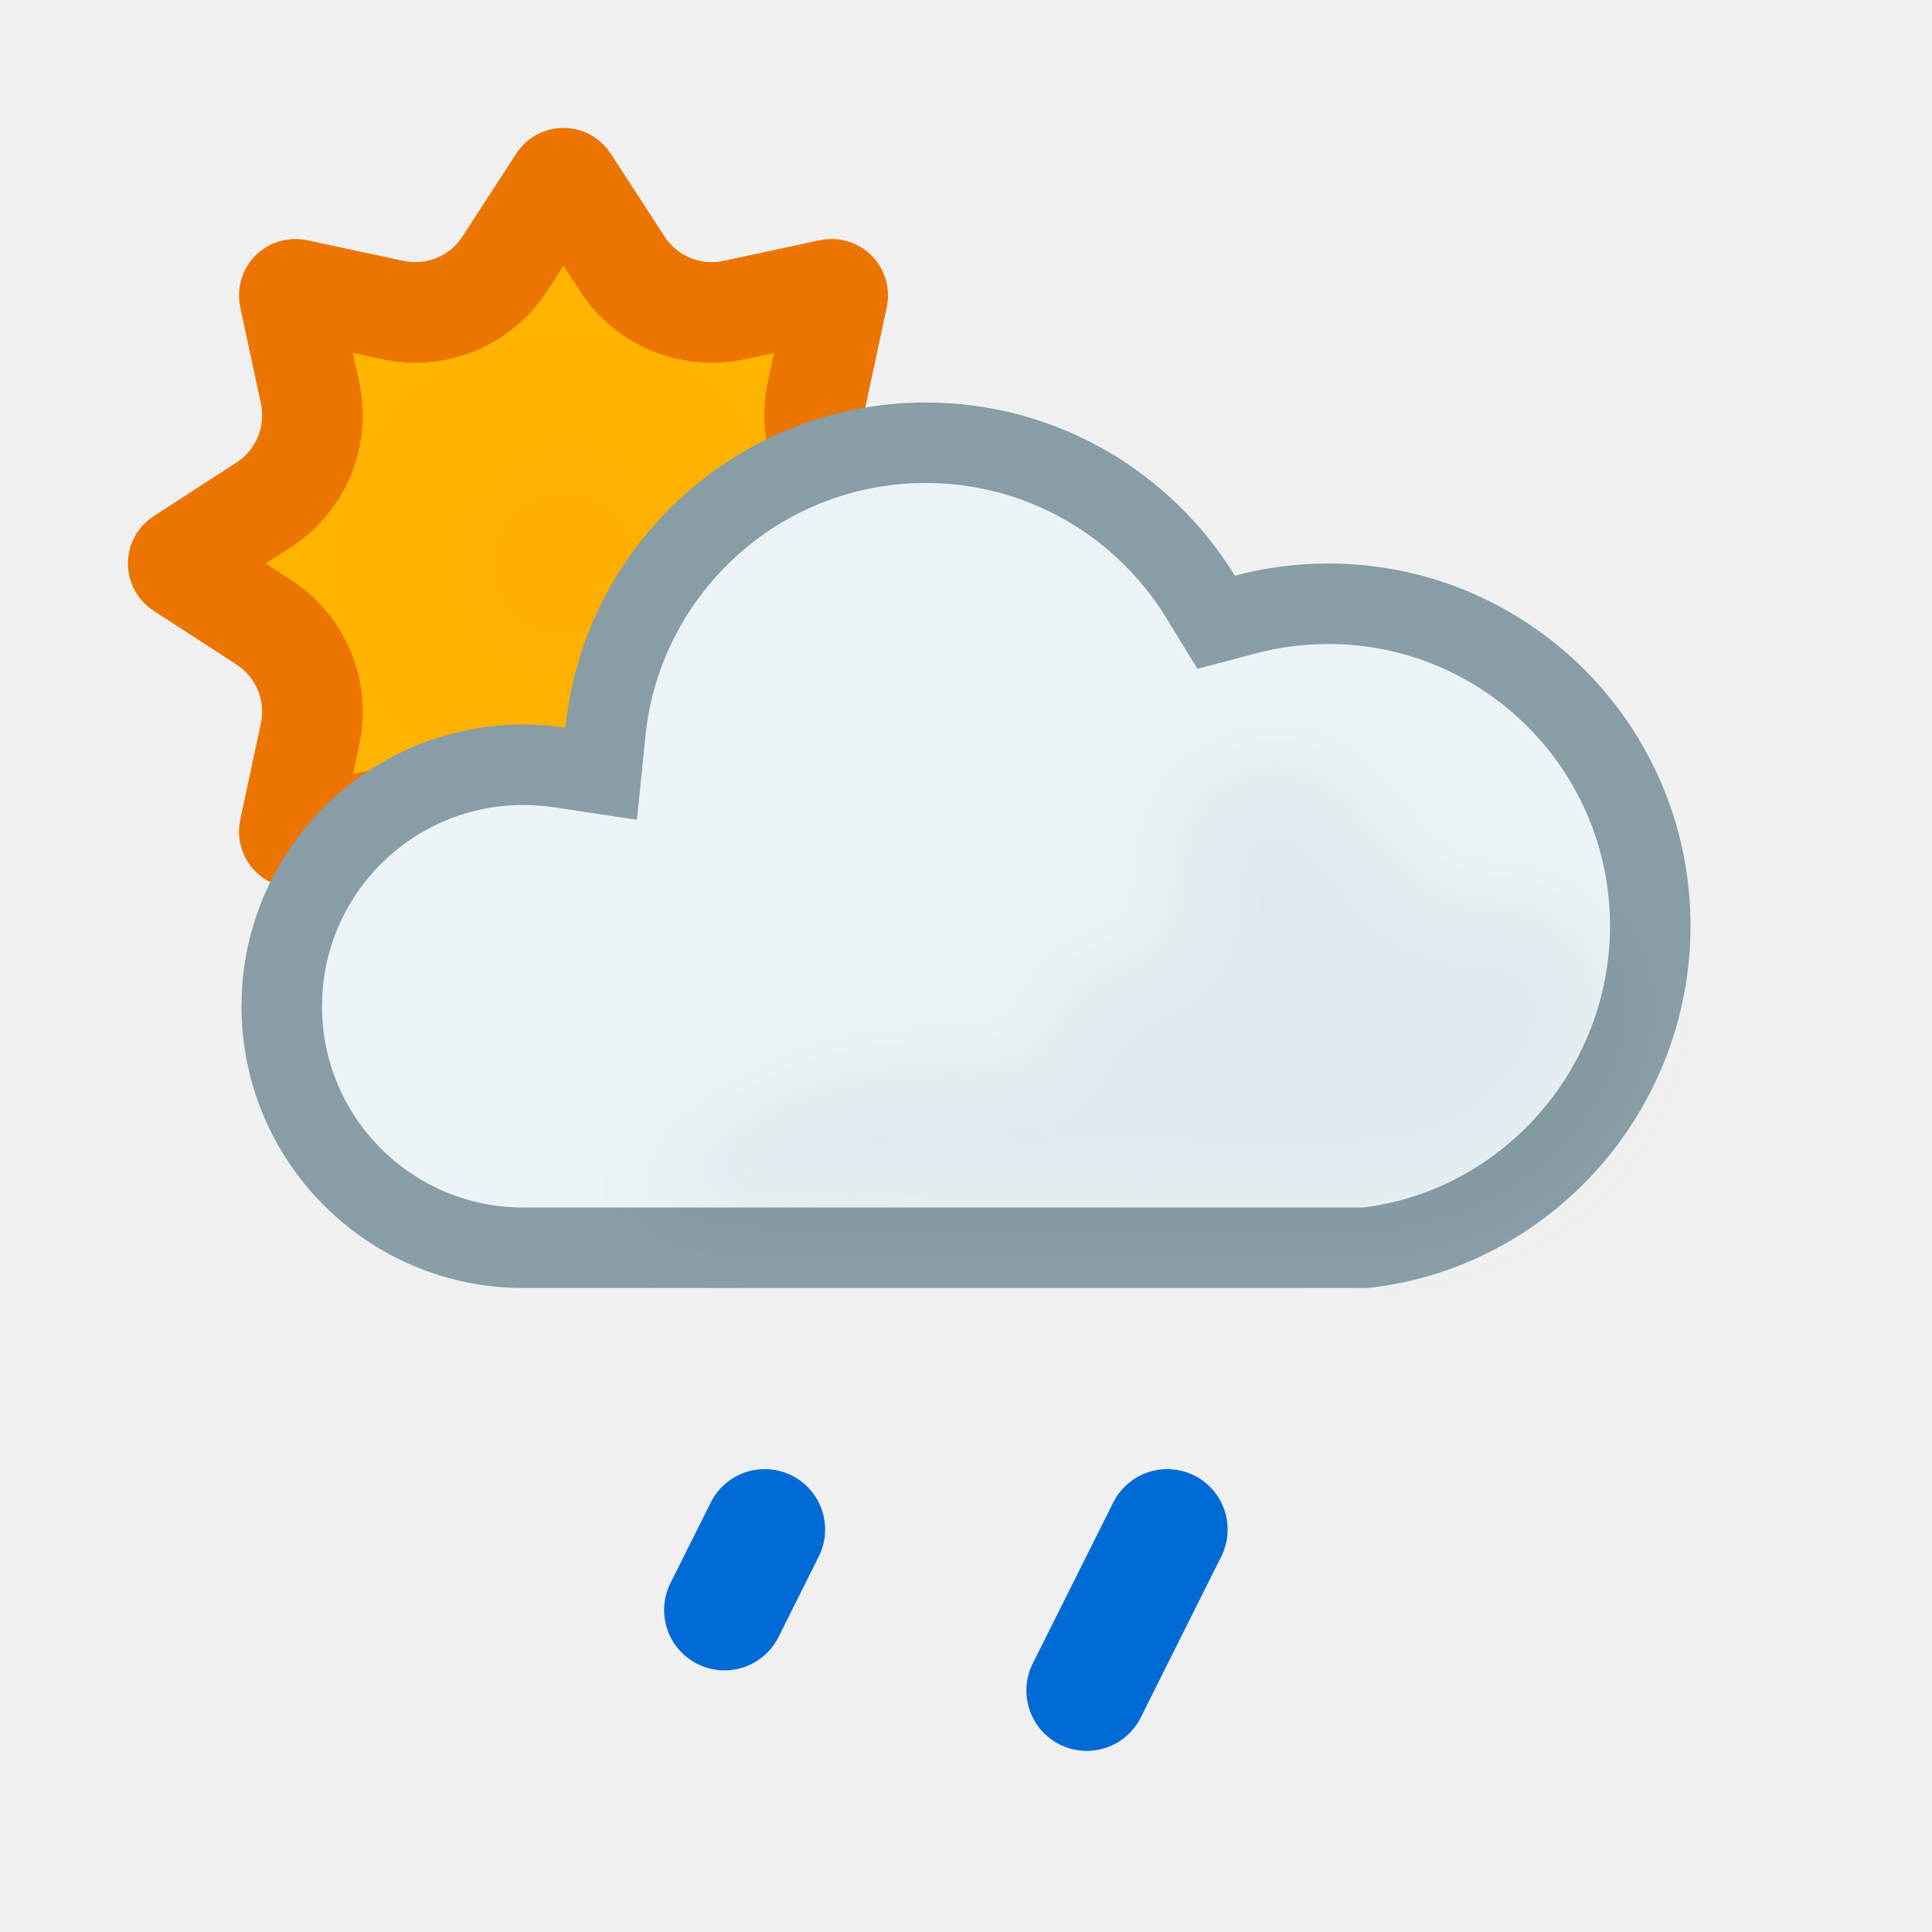
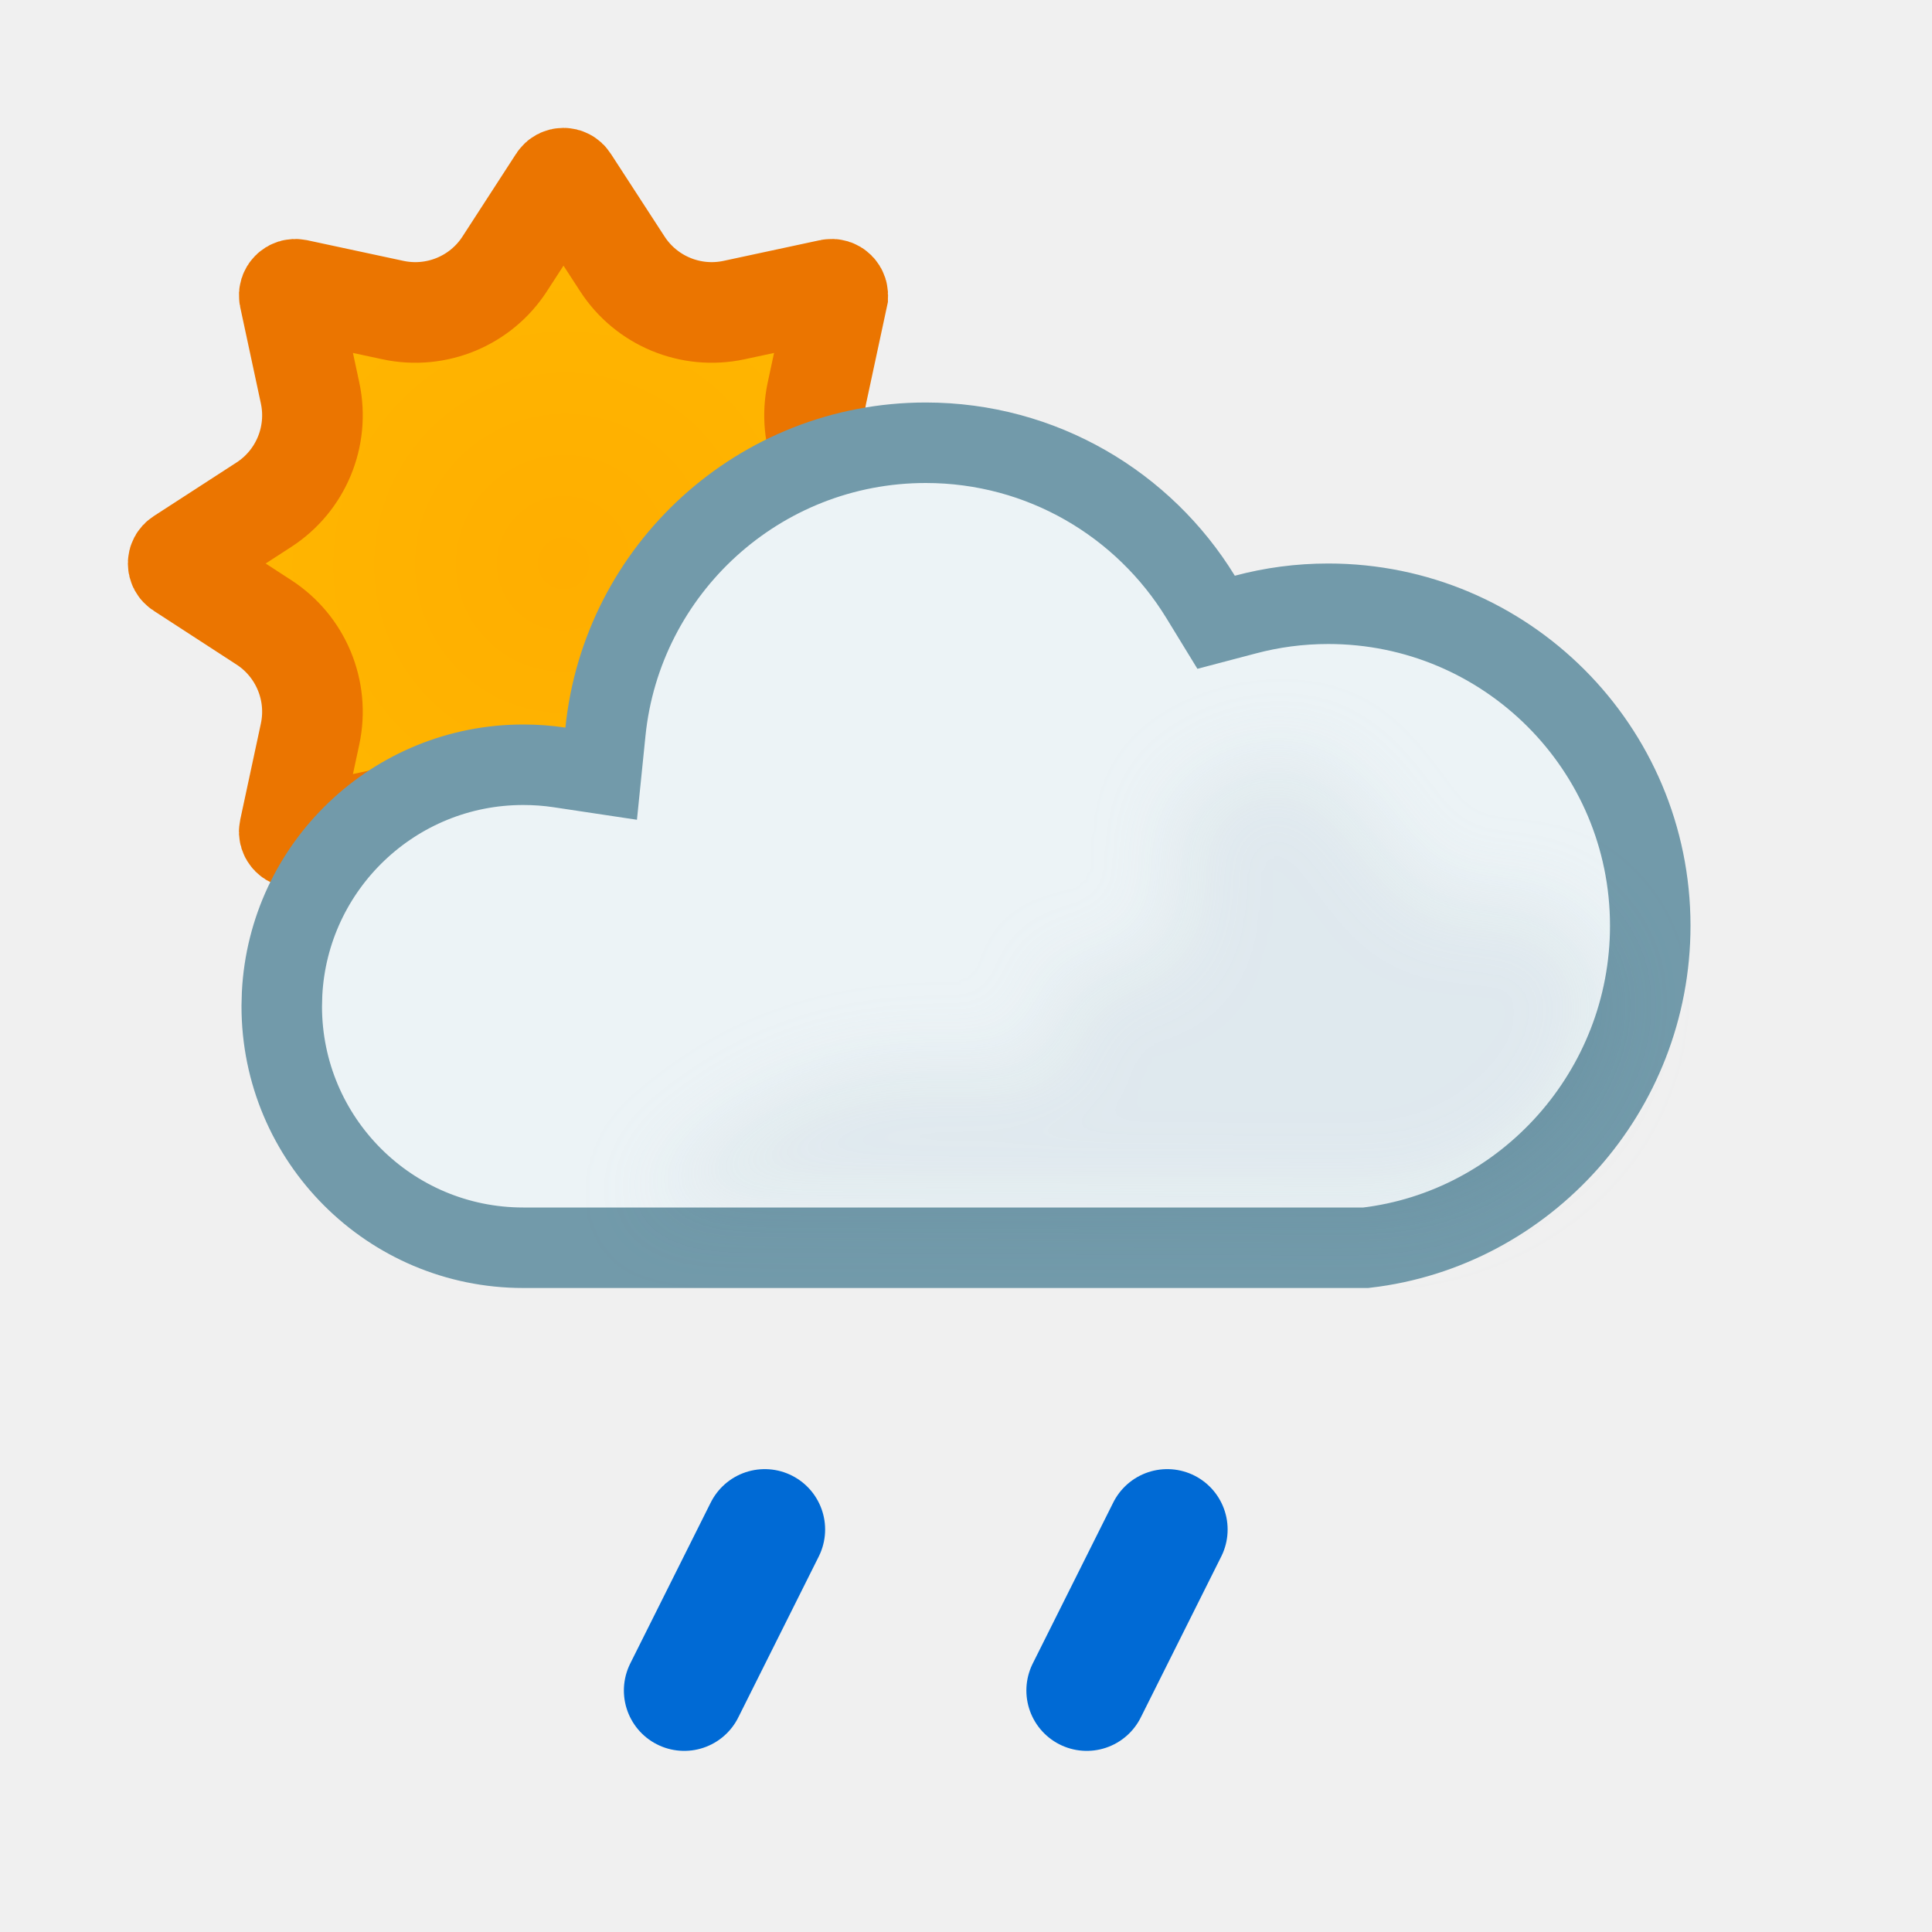
<svg xmlns="http://www.w3.org/2000/svg" width="24" height="24" viewBox="0 0 24 24" fill="none">
-   <path d="M6.937 2.248C6.966 2.202 7.033 2.202 7.062 2.248L7.729 3.275C8.027 3.737 8.58 3.967 9.118 3.852L10.315 3.595C10.369 3.583 10.417 3.631 10.405 3.685L10.148 4.882C10.033 5.42 10.262 5.973 10.724 6.271L11.752 6.937C11.798 6.966 11.798 7.033 11.752 7.062L10.724 7.729C10.262 8.027 10.033 8.58 10.148 9.118L10.405 10.315C10.417 10.369 10.369 10.417 10.315 10.405L9.118 10.148C8.58 10.033 8.027 10.262 7.729 10.724L7.062 11.752C7.033 11.798 6.966 11.798 6.937 11.752L6.271 10.724C5.973 10.262 5.42 10.033 4.882 10.148L3.685 10.405C3.631 10.417 3.583 10.369 3.595 10.315L3.852 9.118C3.967 8.58 3.737 8.027 3.275 7.729L2.248 7.062C2.202 7.033 2.202 6.966 2.248 6.937L3.276 6.271C3.738 5.973 3.967 5.42 3.852 4.882L3.595 3.684C3.584 3.631 3.631 3.584 3.684 3.595L4.882 3.852C5.42 3.967 5.973 3.738 6.271 3.276L6.937 2.248Z" fill="url(#paint0_radial_1607_990)" stroke="#EB7500" stroke-width="1.25" />
-   <path d="M11.5 5.5C12.943 5.5 14.209 6.265 14.913 7.413L15.107 7.73L15.468 7.635C15.797 7.547 16.142 7.5 16.5 7.5C18.709 7.5 20.5 9.291 20.5 11.5C20.5 13.555 18.952 15.269 16.967 15.5H6.5C4.843 15.5 3.5 14.157 3.5 12.5L3.504 12.346C3.584 10.761 4.895 9.5 6.5 9.5C6.653 9.5 6.803 9.511 6.949 9.533L7.468 9.611L7.521 9.09C7.726 7.074 9.43 5.5 11.5 5.5Z" fill="#ECF3F6" stroke="#889DA5" stroke-miterlimit="2.13" />
+   <path d="M6.937 2.248C6.966 2.202 7.033 2.202 7.062 2.248L7.729 3.275C8.027 3.737 8.58 3.967 9.118 3.852L10.315 3.595C10.368 3.583 10.416 3.631 10.405 3.684V3.685L10.148 4.882C10.033 5.42 10.262 5.973 10.724 6.271L11.752 6.937C11.798 6.966 11.798 7.033 11.752 7.062L10.724 7.729C10.262 8.027 10.033 8.58 10.148 9.118L10.405 10.315C10.417 10.369 10.369 10.417 10.315 10.405L9.118 10.148C8.58 10.033 8.027 10.262 7.729 10.724L7.062 11.752C7.033 11.798 6.966 11.798 6.937 11.752L6.271 10.724C5.973 10.262 5.42 10.033 4.882 10.148L3.685 10.405H3.684C3.631 10.416 3.583 10.368 3.595 10.315L3.852 9.118C3.967 8.58 3.737 8.027 3.275 7.729L2.248 7.062C2.202 7.033 2.202 6.966 2.248 6.937L3.276 6.271C3.738 5.973 3.967 5.42 3.852 4.882L3.595 3.684C3.584 3.631 3.631 3.584 3.684 3.595L4.882 3.852C5.42 3.967 5.973 3.738 6.271 3.276L6.937 2.248Z" fill="url(#paint0_radial_1607_990)" stroke="#EB7500" stroke-width="1.25" />
+   <path d="M11.5 5.5C12.943 5.5 14.209 6.265 14.913 7.413L15.107 7.73L15.468 7.635C15.797 7.547 16.142 7.5 16.5 7.5C18.709 7.5 20.5 9.291 20.5 11.5C20.5 13.555 18.952 15.269 16.967 15.5H6.5C4.843 15.5 3.5 14.157 3.5 12.5L3.504 12.346C3.584 10.761 4.895 9.5 6.5 9.5C6.653 9.5 6.803 9.511 6.949 9.533L7.468 9.611L7.521 9.09C7.726 7.074 9.43 5.5 11.5 5.5Z" fill="#ECF3F6" stroke="#729AAA" stroke-miterlimit="2.13" />
  <g opacity="0.2" filter="url(#filter0_f_1607_990)" style="mix-blend-mode:multiply">
    <path d="M19.155 11.236C18.791 11.098 18.155 11.236 18.155 11.236C17.273 11.236 16.886 9.131 15.755 9.437C15.173 9.594 14.571 9.807 14.555 10.411C14.545 10.821 14.795 11.222 14.555 11.636C14.236 12.189 13.515 11.96 13.001 12.143C13.894 14.735 11 11.555 7.995 14.965L17 15C17.5 15.134 20 14.5 20 12.143C19.764 11.79 19.607 11.409 19.155 11.236Z" fill="#BBCBD3" />
  </g>
  <g clip-path="url(#clip0_1607_990)">
-     <path d="M9 20L9.5 19" stroke="#006AD5" stroke-width="1.5" stroke-linecap="round" />
+     <path d="M14.5 19L13.5 21" stroke="#006AD5" stroke-width="1.5" stroke-linecap="round" />
  </g>
  <g clip-path="url(#clip1_1607_990)">
-     <path d="M14.5 19L13.5 21" stroke="#006AD5" stroke-width="1.5" stroke-linecap="round" />
+     <path d="M9.5 19L8.5 21" stroke="#006AD5" stroke-width="1.5" stroke-linecap="round" />
  </g>
  <defs>
    <filter id="filter0_f_1607_990" x="6.995" y="8.406" width="14.005" height="7.611" filterUnits="userSpaceOnUse" color-interpolation-filters="sRGB">
      <feFlood flood-opacity="0" result="BackgroundImageFix" />
      <feBlend mode="normal" in="SourceGraphic" in2="BackgroundImageFix" result="shape" />
      <feGaussianBlur stdDeviation="0.5" result="effect1_foregroundBlur_1607_990" />
    </filter>
    <radialGradient id="paint0_radial_1607_990" cx="0" cy="0" r="1" gradientTransform="matrix(4.2963 5.12316 -5.12014 4.29883 6.99997 6.99656)" gradientUnits="userSpaceOnUse">
      <stop offset="0.01" stop-color="#FFAE00" />
      <stop offset="1" stop-color="#FFBB00" />
    </radialGradient>
    <clipPath id="clip0_1607_990">
-       <rect width="3" height="3" fill="white" transform="matrix(1 0 0 -1 8 21)" />
+       <rect width="4" height="4" fill="white" transform="matrix(1 0 0 -1 12 22)" />
    </clipPath>
    <clipPath id="clip1_1607_990">
-       <rect width="4" height="4" fill="white" transform="matrix(1 0 0 -1 12 22)" />
+       <rect width="4" height="4" fill="white" transform="matrix(1 0 0 -1 7 22)" />
    </clipPath>
  </defs>
</svg>
